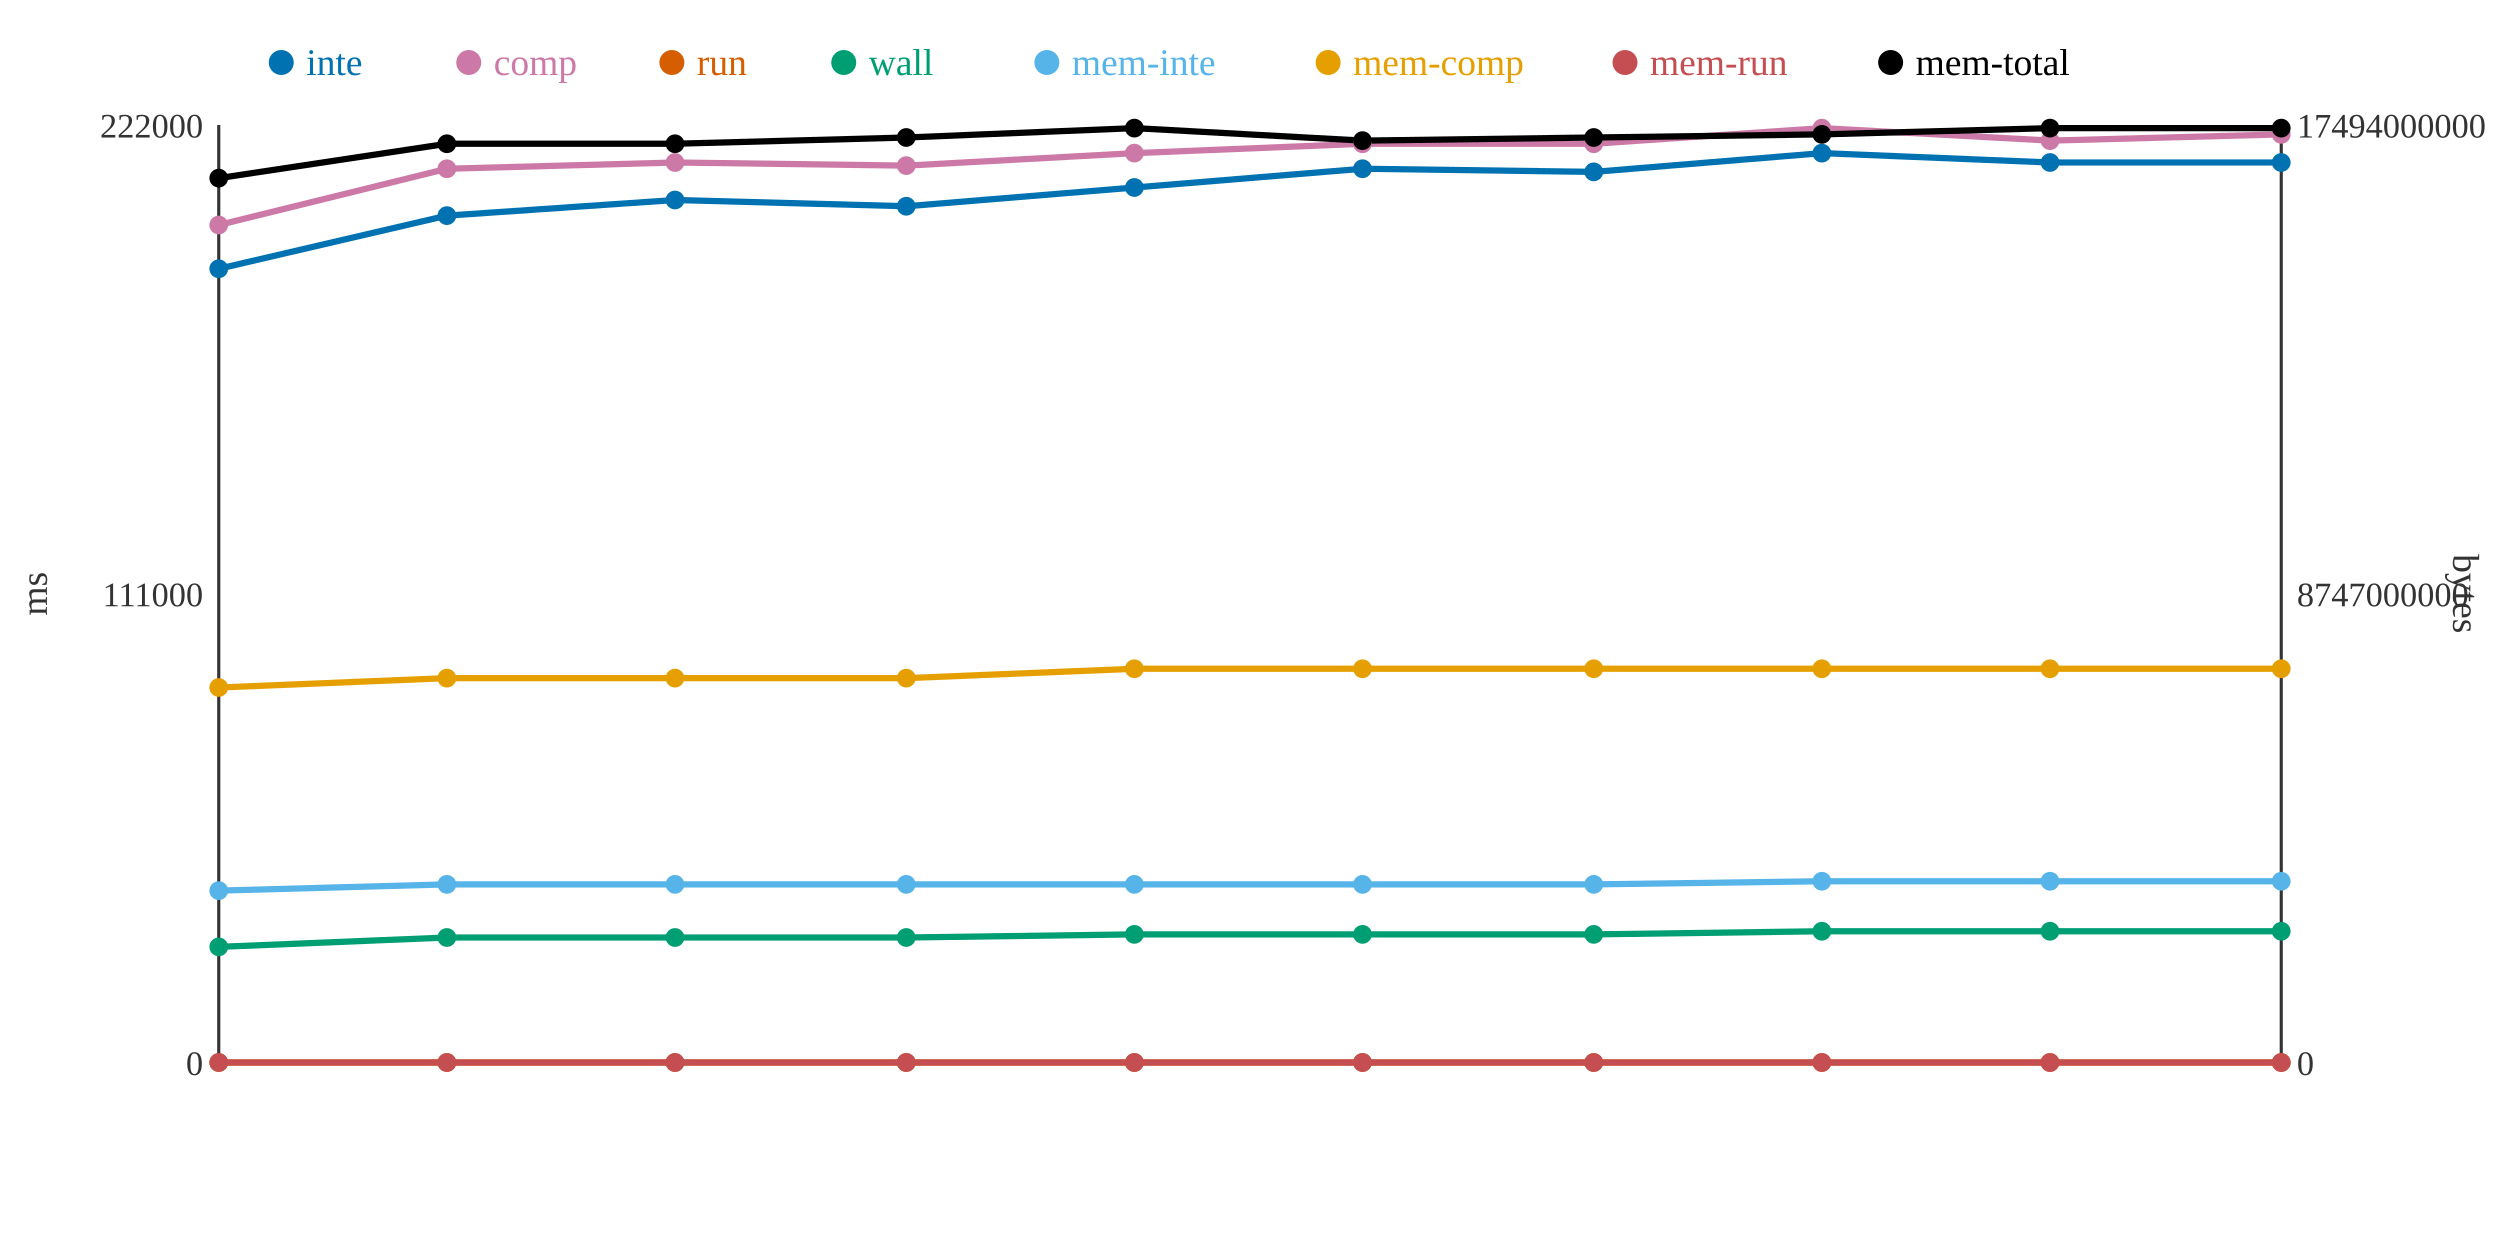
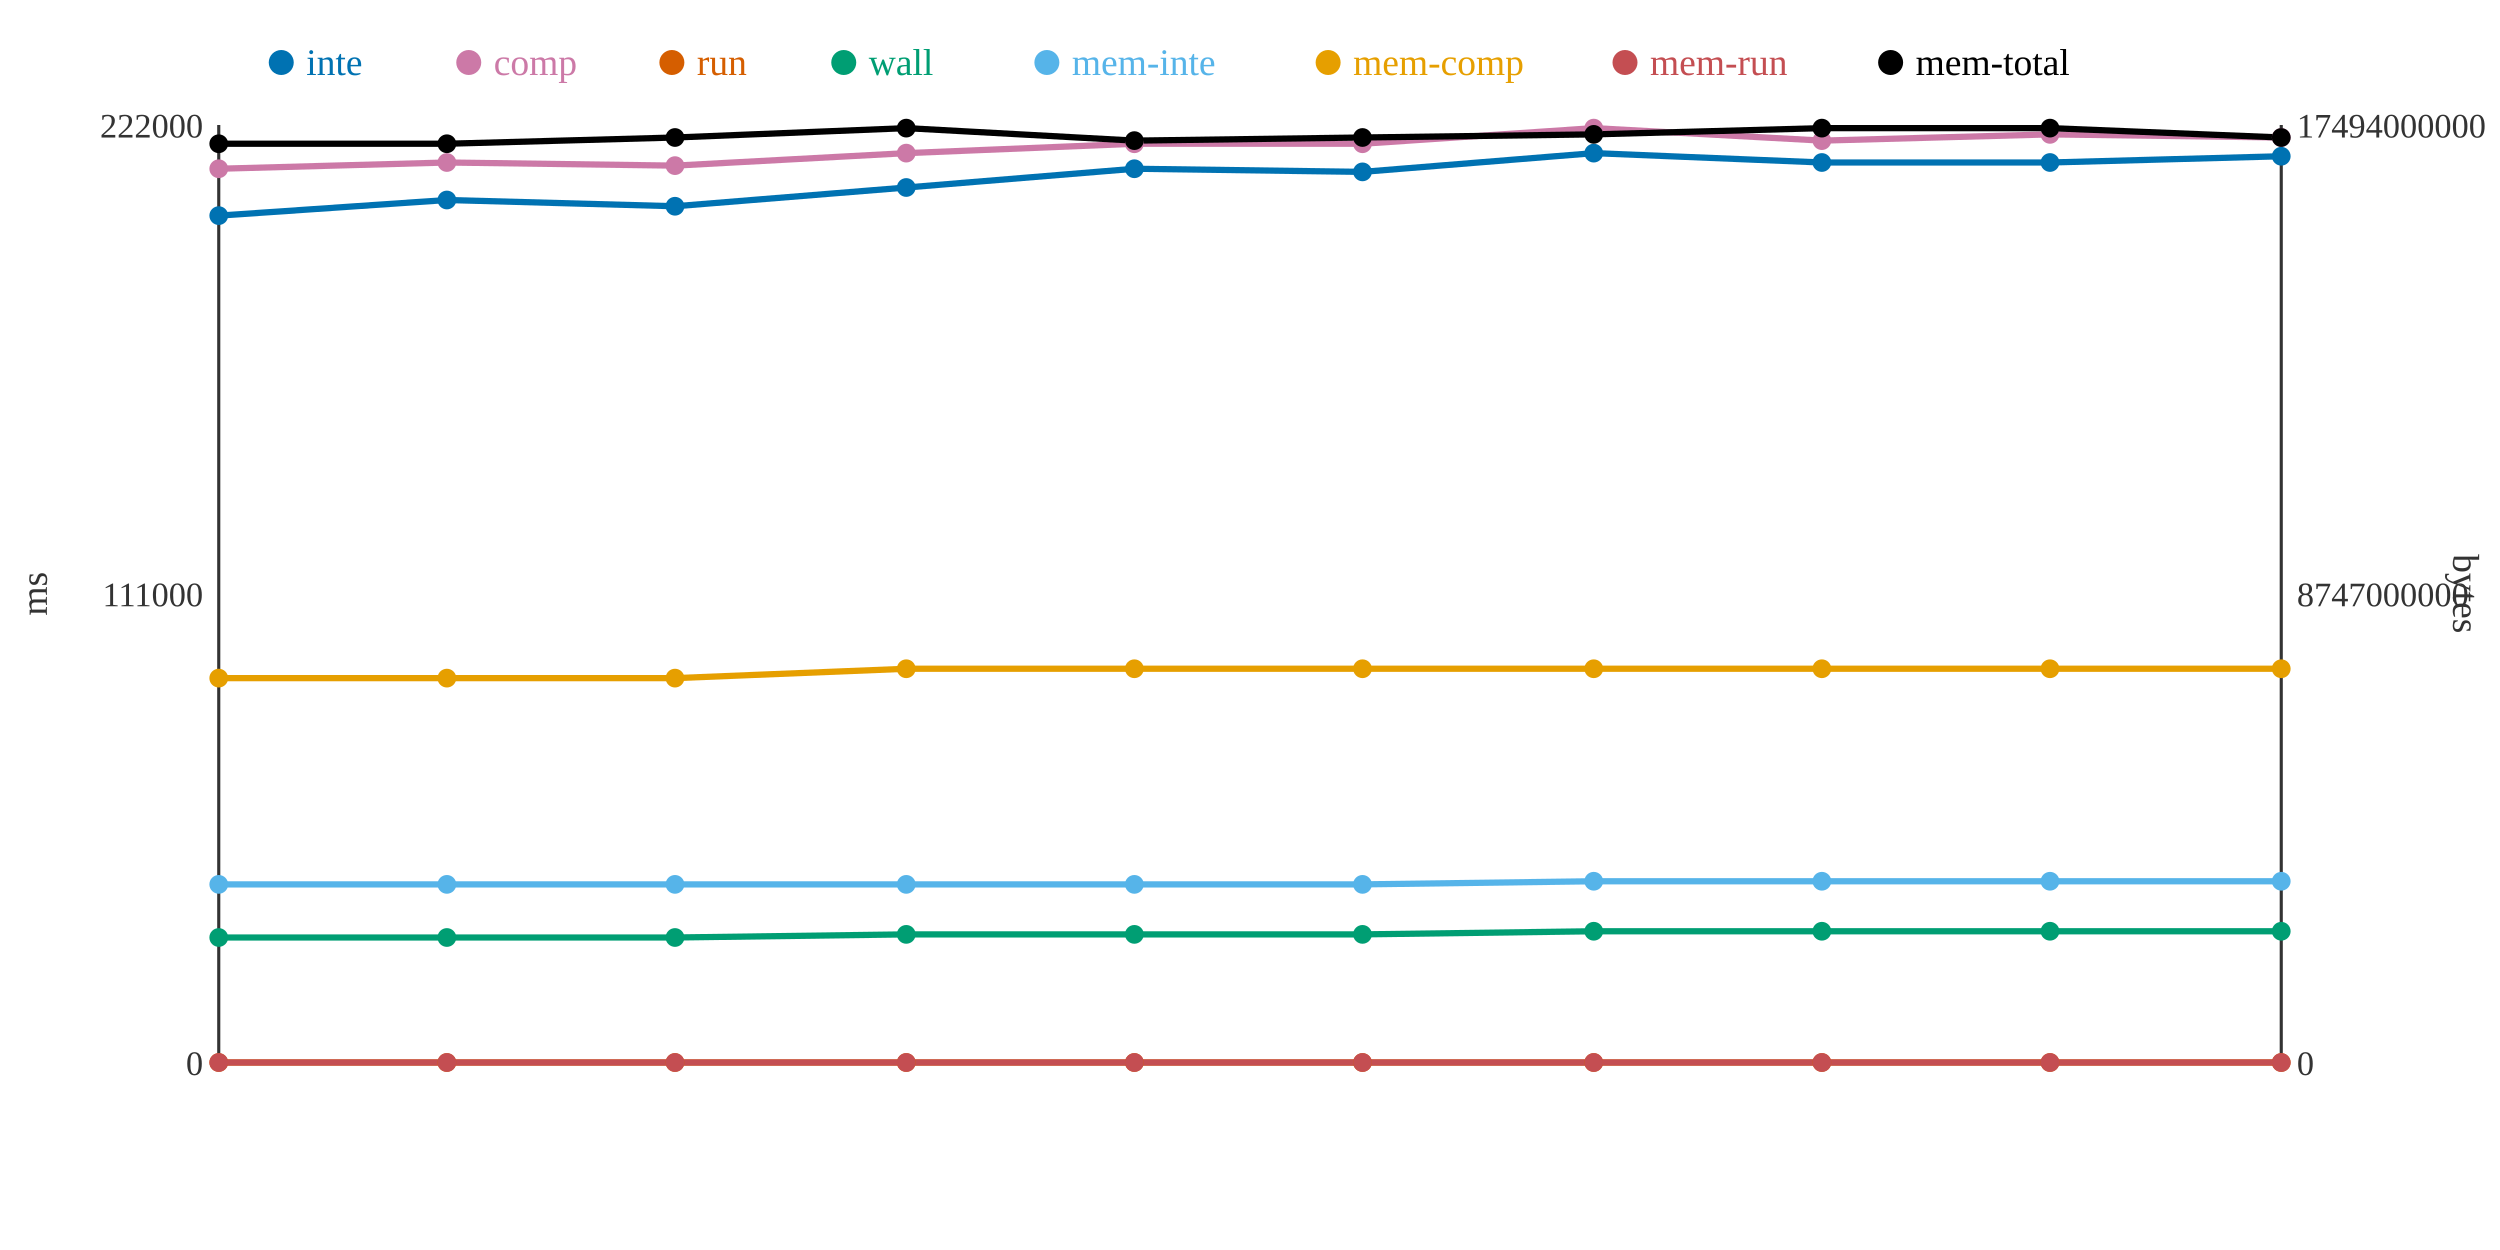
<svg xmlns="http://www.w3.org/2000/svg" width="800" height="400">
  <rect width="800" height="400" fill="white" />
  <line x1="70" y1="40" x2="70" y2="340" stroke="#333" stroke-width="1" />
  <line x1="70" y1="340" x2="730" y2="340" stroke="#333" stroke-width="1" />
  <line x1="730" y1="40" x2="730" y2="340" stroke="#333" stroke-width="1" />
  <text x="65" y="344" text-anchor="end" font-size="11" fill="#333">0</text>
  <text x="65" y="194" text-anchor="end" font-size="11" fill="#333">111000</text>
  <text x="65" y="44" text-anchor="end" font-size="11" fill="#333">222000</text>
  <text x="15" y="190" text-anchor="middle" font-size="12" fill="#333" transform="rotate(-90 15 190)">ms</text>
  <text x="735" y="344" text-anchor="start" font-size="11" fill="#333">0</text>
  <text x="735" y="194" text-anchor="start" font-size="11" fill="#333">8747000000</text>
  <text x="735" y="44" text-anchor="start" font-size="11" fill="#333">17494000000</text>
  <text x="785" y="190" text-anchor="middle" font-size="12" fill="#333" transform="rotate(90 785 190)">bytes</text>
-   <polyline points="70,86 143,69 216,64 290,66 363,60 436,54 510,55 583,49 656,52 730,52" fill="none" stroke="#0072B2" stroke-width="2" />
-   <polyline points="70,72 143,54 216,52 290,53 363,49 436,46 510,46 583,41 656,45 730,43" fill="none" stroke="#CC79A7" stroke-width="2" />
+   <polyline points="70,69 143,64 216,66 290,60 363,54 436,55 510,49 583,52 656,52 730,50" fill="none" stroke="#0072B2" stroke-width="2" />
+   <polyline points="70,54 143,52 216,53 290,49 363,46 436,46 510,41 583,45 656,43 730,44" fill="none" stroke="#CC79A7" stroke-width="2" />
  <polyline points="70,340 143,340 216,340 290,340 363,340 436,340 510,340 583,340 656,340 730,340" fill="none" stroke="#D55E00" stroke-width="2" />
-   <polyline points="70,303 143,300 216,300 290,300 363,299 436,299 510,299 583,298 656,298 730,298" fill="none" stroke="#009E73" stroke-width="2" />
-   <polyline points="70,285 143,283 216,283 290,283 363,283 436,283 510,283 583,282 656,282 730,282" fill="none" stroke="#56B4E9" stroke-width="2" />
-   <polyline points="70,220 143,217 216,217 290,217 363,214 436,214 510,214 583,214 656,214 730,214" fill="none" stroke="#E69F00" stroke-width="2" />
+   <polyline points="70,300 143,300 216,300 290,299 363,299 436,299 510,298 583,298 656,298 730,298" fill="none" stroke="#009E73" stroke-width="2" />
+   <polyline points="70,283 143,283 216,283 290,283 363,283 436,283 510,282 583,282 656,282 730,282" fill="none" stroke="#56B4E9" stroke-width="2" />
+   <polyline points="70,217 143,217 216,217 290,214 363,214 436,214 510,214 583,214 656,214 730,214" fill="none" stroke="#E69F00" stroke-width="2" />
  <polyline points="70,340 143,340 216,340 290,340 363,340 436,340 510,340 583,340 656,340 730,340" fill="none" stroke="#C44E52" stroke-width="2" />
-   <polyline points="70,57 143,46 216,46 290,44 363,41 436,45 510,44 583,43 656,41 730,41" fill="none" stroke="#000000" stroke-width="2" />
-   <circle cx="70" cy="86" r="3" fill="#0072B2" />
-   <circle cx="70" cy="72" r="3" fill="#CC79A7" />
+   <polyline points="70,46 143,46 216,44 290,41 363,45 436,44 510,43 583,41 656,41 730,44" fill="none" stroke="#000000" stroke-width="2" />
+   <circle cx="70" cy="69" r="3" fill="#0072B2" />
+   <circle cx="70" cy="54" r="3" fill="#CC79A7" />
  <circle cx="70" cy="340" r="3" fill="#D55E00" />
-   <circle cx="70" cy="303" r="3" fill="#009E73" />
-   <circle cx="70" cy="285" r="3" fill="#56B4E9" />
-   <circle cx="70" cy="220" r="3" fill="#E69F00" />
+   <circle cx="70" cy="300" r="3" fill="#009E73" />
+   <circle cx="70" cy="283" r="3" fill="#56B4E9" />
+   <circle cx="70" cy="217" r="3" fill="#E69F00" />
  <circle cx="70" cy="340" r="3" fill="#C44E52" />
-   <circle cx="70" cy="57" r="3" fill="#000000" />
-   <circle cx="143" cy="69" r="3" fill="#0072B2" />
-   <circle cx="143" cy="54" r="3" fill="#CC79A7" />
+   <circle cx="70" cy="46" r="3" fill="#000000" />
+   <circle cx="143" cy="64" r="3" fill="#0072B2" />
+   <circle cx="143" cy="52" r="3" fill="#CC79A7" />
  <circle cx="143" cy="340" r="3" fill="#D55E00" />
  <circle cx="143" cy="300" r="3" fill="#009E73" />
  <circle cx="143" cy="283" r="3" fill="#56B4E9" />
  <circle cx="143" cy="217" r="3" fill="#E69F00" />
  <circle cx="143" cy="340" r="3" fill="#C44E52" />
  <circle cx="143" cy="46" r="3" fill="#000000" />
-   <circle cx="216" cy="64" r="3" fill="#0072B2" />
-   <circle cx="216" cy="52" r="3" fill="#CC79A7" />
+   <circle cx="216" cy="66" r="3" fill="#0072B2" />
+   <circle cx="216" cy="53" r="3" fill="#CC79A7" />
  <circle cx="216" cy="340" r="3" fill="#D55E00" />
  <circle cx="216" cy="300" r="3" fill="#009E73" />
  <circle cx="216" cy="283" r="3" fill="#56B4E9" />
  <circle cx="216" cy="217" r="3" fill="#E69F00" />
  <circle cx="216" cy="340" r="3" fill="#C44E52" />
-   <circle cx="216" cy="46" r="3" fill="#000000" />
-   <circle cx="290" cy="66" r="3" fill="#0072B2" />
-   <circle cx="290" cy="53" r="3" fill="#CC79A7" />
+   <circle cx="216" cy="44" r="3" fill="#000000" />
+   <circle cx="290" cy="60" r="3" fill="#0072B2" />
+   <circle cx="290" cy="49" r="3" fill="#CC79A7" />
  <circle cx="290" cy="340" r="3" fill="#D55E00" />
-   <circle cx="290" cy="300" r="3" fill="#009E73" />
+   <circle cx="290" cy="299" r="3" fill="#009E73" />
  <circle cx="290" cy="283" r="3" fill="#56B4E9" />
-   <circle cx="290" cy="217" r="3" fill="#E69F00" />
+   <circle cx="290" cy="214" r="3" fill="#E69F00" />
  <circle cx="290" cy="340" r="3" fill="#C44E52" />
-   <circle cx="290" cy="44" r="3" fill="#000000" />
-   <circle cx="363" cy="60" r="3" fill="#0072B2" />
-   <circle cx="363" cy="49" r="3" fill="#CC79A7" />
+   <circle cx="290" cy="41" r="3" fill="#000000" />
+   <circle cx="363" cy="54" r="3" fill="#0072B2" />
+   <circle cx="363" cy="46" r="3" fill="#CC79A7" />
  <circle cx="363" cy="340" r="3" fill="#D55E00" />
  <circle cx="363" cy="299" r="3" fill="#009E73" />
  <circle cx="363" cy="283" r="3" fill="#56B4E9" />
  <circle cx="363" cy="214" r="3" fill="#E69F00" />
  <circle cx="363" cy="340" r="3" fill="#C44E52" />
-   <circle cx="363" cy="41" r="3" fill="#000000" />
-   <circle cx="436" cy="54" r="3" fill="#0072B2" />
+   <circle cx="363" cy="45" r="3" fill="#000000" />
+   <circle cx="436" cy="55" r="3" fill="#0072B2" />
  <circle cx="436" cy="46" r="3" fill="#CC79A7" />
  <circle cx="436" cy="340" r="3" fill="#D55E00" />
  <circle cx="436" cy="299" r="3" fill="#009E73" />
  <circle cx="436" cy="283" r="3" fill="#56B4E9" />
  <circle cx="436" cy="214" r="3" fill="#E69F00" />
  <circle cx="436" cy="340" r="3" fill="#C44E52" />
-   <circle cx="436" cy="45" r="3" fill="#000000" />
-   <circle cx="510" cy="55" r="3" fill="#0072B2" />
-   <circle cx="510" cy="46" r="3" fill="#CC79A7" />
+   <circle cx="436" cy="44" r="3" fill="#000000" />
+   <circle cx="510" cy="49" r="3" fill="#0072B2" />
+   <circle cx="510" cy="41" r="3" fill="#CC79A7" />
  <circle cx="510" cy="340" r="3" fill="#D55E00" />
-   <circle cx="510" cy="299" r="3" fill="#009E73" />
-   <circle cx="510" cy="283" r="3" fill="#56B4E9" />
+   <circle cx="510" cy="298" r="3" fill="#009E73" />
+   <circle cx="510" cy="282" r="3" fill="#56B4E9" />
  <circle cx="510" cy="214" r="3" fill="#E69F00" />
  <circle cx="510" cy="340" r="3" fill="#C44E52" />
-   <circle cx="510" cy="44" r="3" fill="#000000" />
-   <circle cx="583" cy="49" r="3" fill="#0072B2" />
-   <circle cx="583" cy="41" r="3" fill="#CC79A7" />
+   <circle cx="510" cy="43" r="3" fill="#000000" />
+   <circle cx="583" cy="52" r="3" fill="#0072B2" />
+   <circle cx="583" cy="45" r="3" fill="#CC79A7" />
  <circle cx="583" cy="340" r="3" fill="#D55E00" />
  <circle cx="583" cy="298" r="3" fill="#009E73" />
  <circle cx="583" cy="282" r="3" fill="#56B4E9" />
  <circle cx="583" cy="214" r="3" fill="#E69F00" />
  <circle cx="583" cy="340" r="3" fill="#C44E52" />
-   <circle cx="583" cy="43" r="3" fill="#000000" />
+   <circle cx="583" cy="41" r="3" fill="#000000" />
  <circle cx="656" cy="52" r="3" fill="#0072B2" />
-   <circle cx="656" cy="45" r="3" fill="#CC79A7" />
+   <circle cx="656" cy="43" r="3" fill="#CC79A7" />
  <circle cx="656" cy="340" r="3" fill="#D55E00" />
  <circle cx="656" cy="298" r="3" fill="#009E73" />
  <circle cx="656" cy="282" r="3" fill="#56B4E9" />
  <circle cx="656" cy="214" r="3" fill="#E69F00" />
  <circle cx="656" cy="340" r="3" fill="#C44E52" />
  <circle cx="656" cy="41" r="3" fill="#000000" />
-   <circle cx="730" cy="52" r="3" fill="#0072B2" />
-   <circle cx="730" cy="43" r="3" fill="#CC79A7" />
+   <circle cx="730" cy="50" r="3" fill="#0072B2" />
+   <circle cx="730" cy="44" r="3" fill="#CC79A7" />
  <circle cx="730" cy="340" r="3" fill="#D55E00" />
  <circle cx="730" cy="298" r="3" fill="#009E73" />
  <circle cx="730" cy="282" r="3" fill="#56B4E9" />
  <circle cx="730" cy="214" r="3" fill="#E69F00" />
  <circle cx="730" cy="340" r="3" fill="#C44E52" />
-   <circle cx="730" cy="41" r="3" fill="#000000" />
+   <circle cx="730" cy="44" r="3" fill="#000000" />
  <circle cx="90" cy="20" r="4" fill="#0072B2" />
  <text x="98" y="24" text-anchor="start" font-size="12" fill="#0072B2">inte</text>
  <circle cx="150" cy="20" r="4" fill="#CC79A7" />
  <text x="158" y="24" text-anchor="start" font-size="12" fill="#CC79A7">comp</text>
  <circle cx="215" cy="20" r="4" fill="#D55E00" />
  <text x="223" y="24" text-anchor="start" font-size="12" fill="#D55E00">run</text>
  <circle cx="270" cy="20" r="4" fill="#009E73" />
  <text x="278" y="24" text-anchor="start" font-size="12" fill="#009E73">wall</text>
  <circle cx="335" cy="20" r="4" fill="#56B4E9" />
  <text x="343" y="24" text-anchor="start" font-size="12" fill="#56B4E9">mem-inte</text>
  <circle cx="425" cy="20" r="4" fill="#E69F00" />
  <text x="433" y="24" text-anchor="start" font-size="12" fill="#E69F00">mem-comp</text>
  <circle cx="520" cy="20" r="4" fill="#C44E52" />
  <text x="528" y="24" text-anchor="start" font-size="12" fill="#C44E52">mem-run</text>
  <circle cx="605" cy="20" r="4" fill="#000000" />
  <text x="613" y="24" text-anchor="start" font-size="12" fill="#000000">mem-total</text>
</svg>
